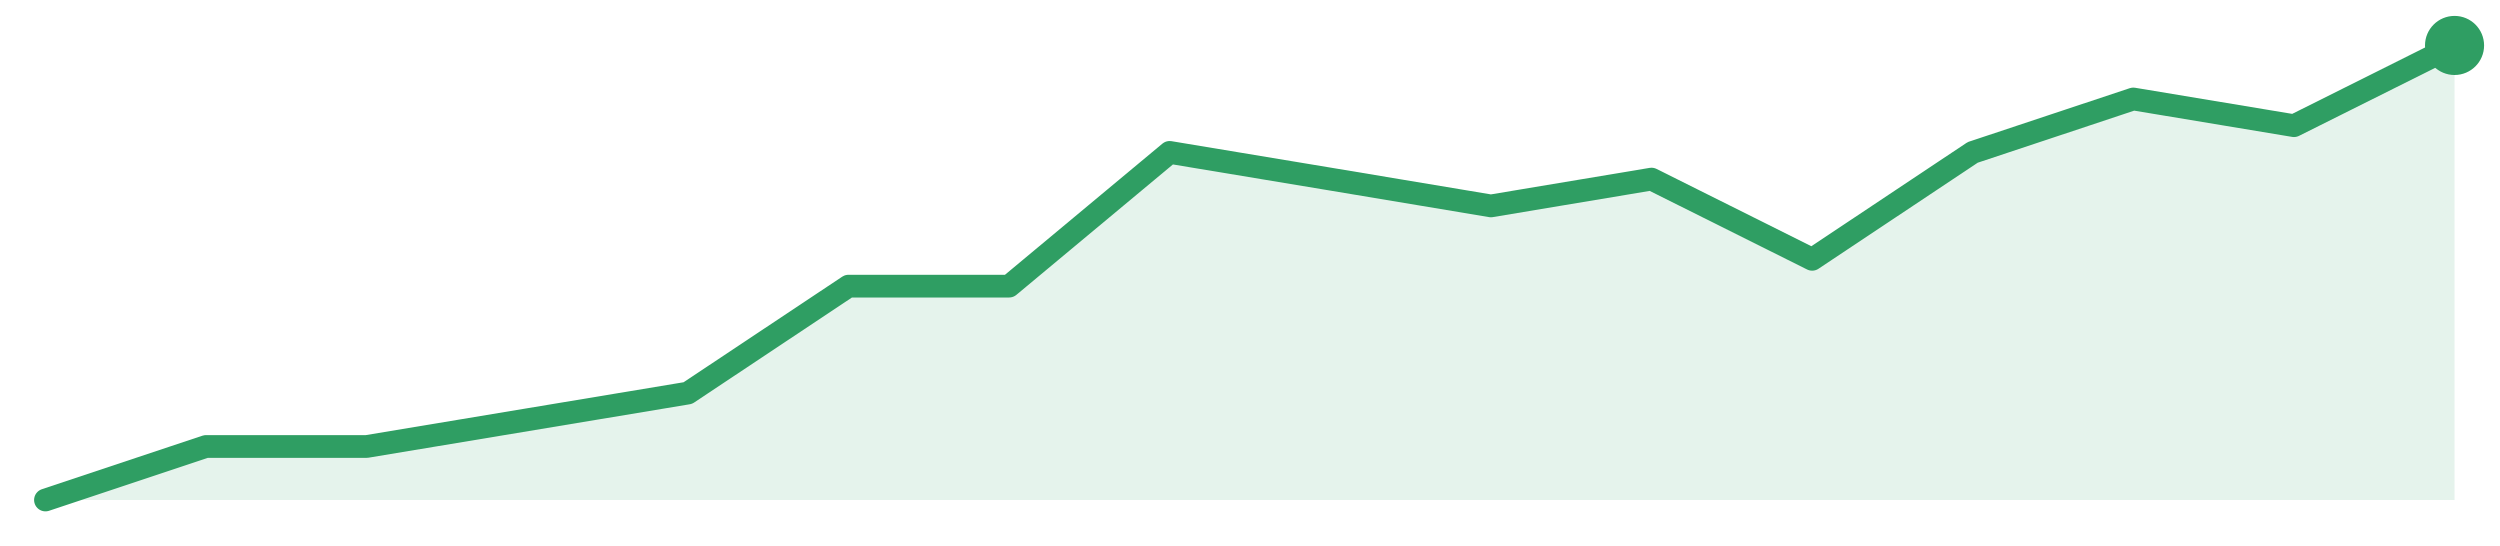
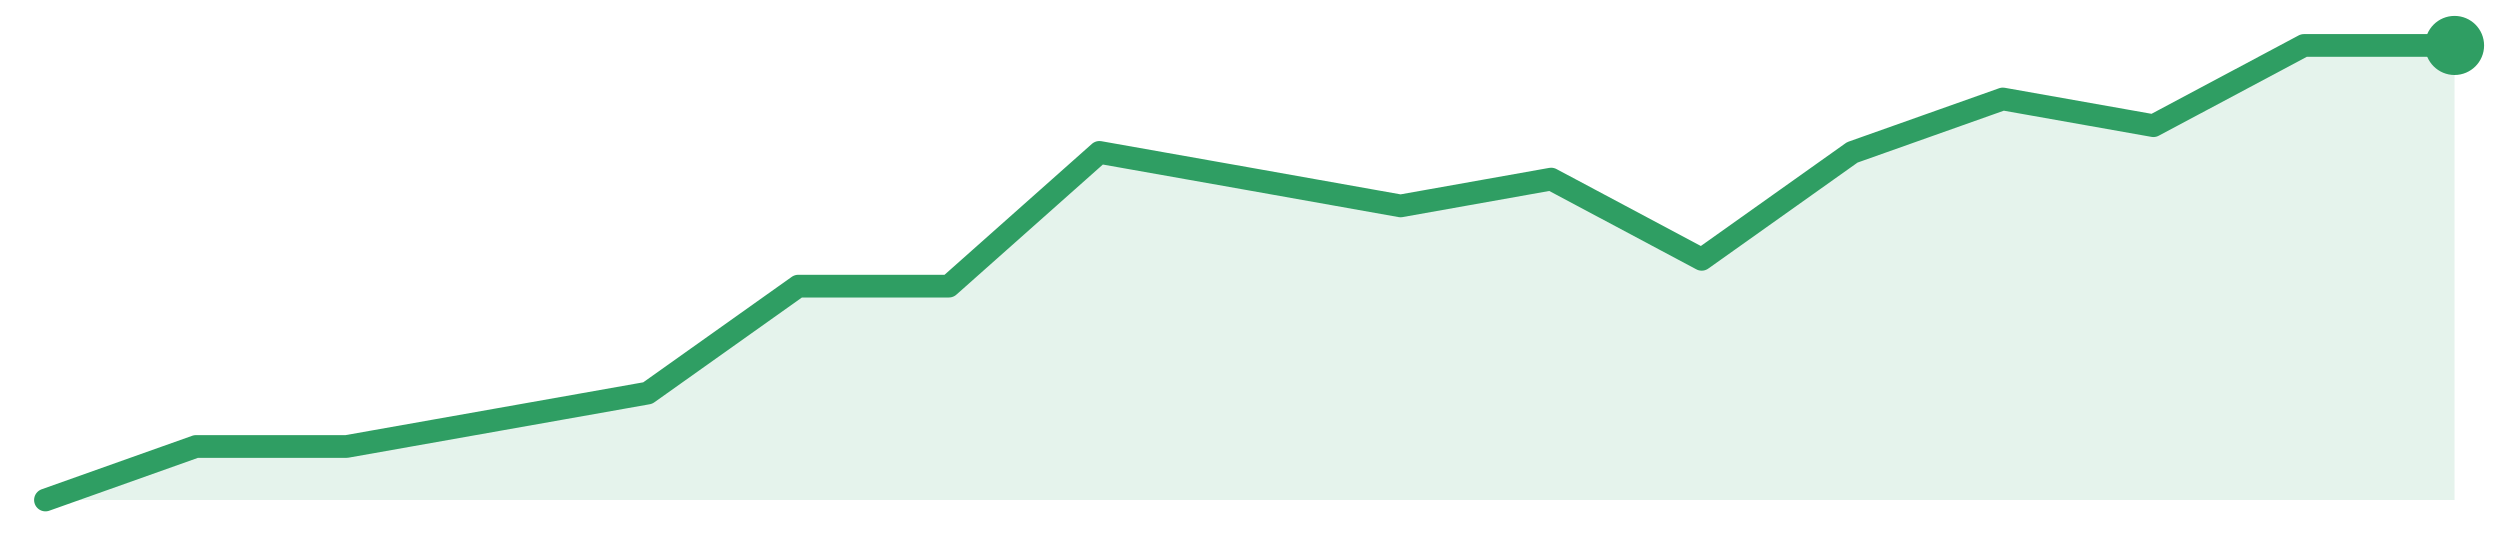
<svg xmlns="http://www.w3.org/2000/svg" width="220" height="48" viewBox="0 0 220 48" role="img" aria-label="trend">
-   <path d="M4.0,44.0 L4.0,44.0 L18.13,39.29 L32.27,39.29 L46.4,36.94 L60.53,34.59 L74.67,25.18 L88.8,25.18 L102.93,13.41 L117.07,15.76 L131.2,18.12 L145.33,15.76 L159.47,22.82 L173.6,13.41 L187.73,8.71 L201.87,11.06 L216.0,4.0 L216.0,44.0 Z" fill="#2f9e631f" />
-   <path d="M4.0,44.0 L18.13,39.29 L32.27,39.29 L46.4,36.94 L60.53,34.59 L74.67,25.18 L88.8,25.18 L102.93,13.41 L117.07,15.76 L131.2,18.12 L145.33,15.76 L159.47,22.82 L173.6,13.41 L187.73,8.71 L201.87,11.06 L216.0,4.0" fill="none" stroke="#2f9e63" stroke-width="2" stroke-linejoin="round" stroke-linecap="round" />
+   <path d="M4.0,44.0 L4.0,44.0 L17.25,39.29 L30.5,39.29 L43.75,36.94 L57.0,34.59 L70.25,25.18 L83.5,25.18 L96.75,13.41 L110.0,15.76 L123.25,18.12 L136.5,15.76 L149.75,22.82 L163.0,13.41 L176.25,8.71 L189.5,11.06 L202.75,4.0 L216.0,4.0 L216.0,44.0 Z" fill="#2f9e631f" />
+   <path d="M4.0,44.0 L17.25,39.29 L30.5,39.29 L43.75,36.94 L57.0,34.59 L70.25,25.18 L83.5,25.18 L96.75,13.41 L110.0,15.76 L123.25,18.12 L136.5,15.76 L149.75,22.82 L163.0,13.41 L176.25,8.71 L189.5,11.06 L202.75,4.0 L216.0,4.0" fill="none" stroke="#2f9e63" stroke-width="2" stroke-linejoin="round" stroke-linecap="round" />
  <circle cx="216.0" cy="4.0" r="2.6" fill="#2f9e63" />
</svg>
